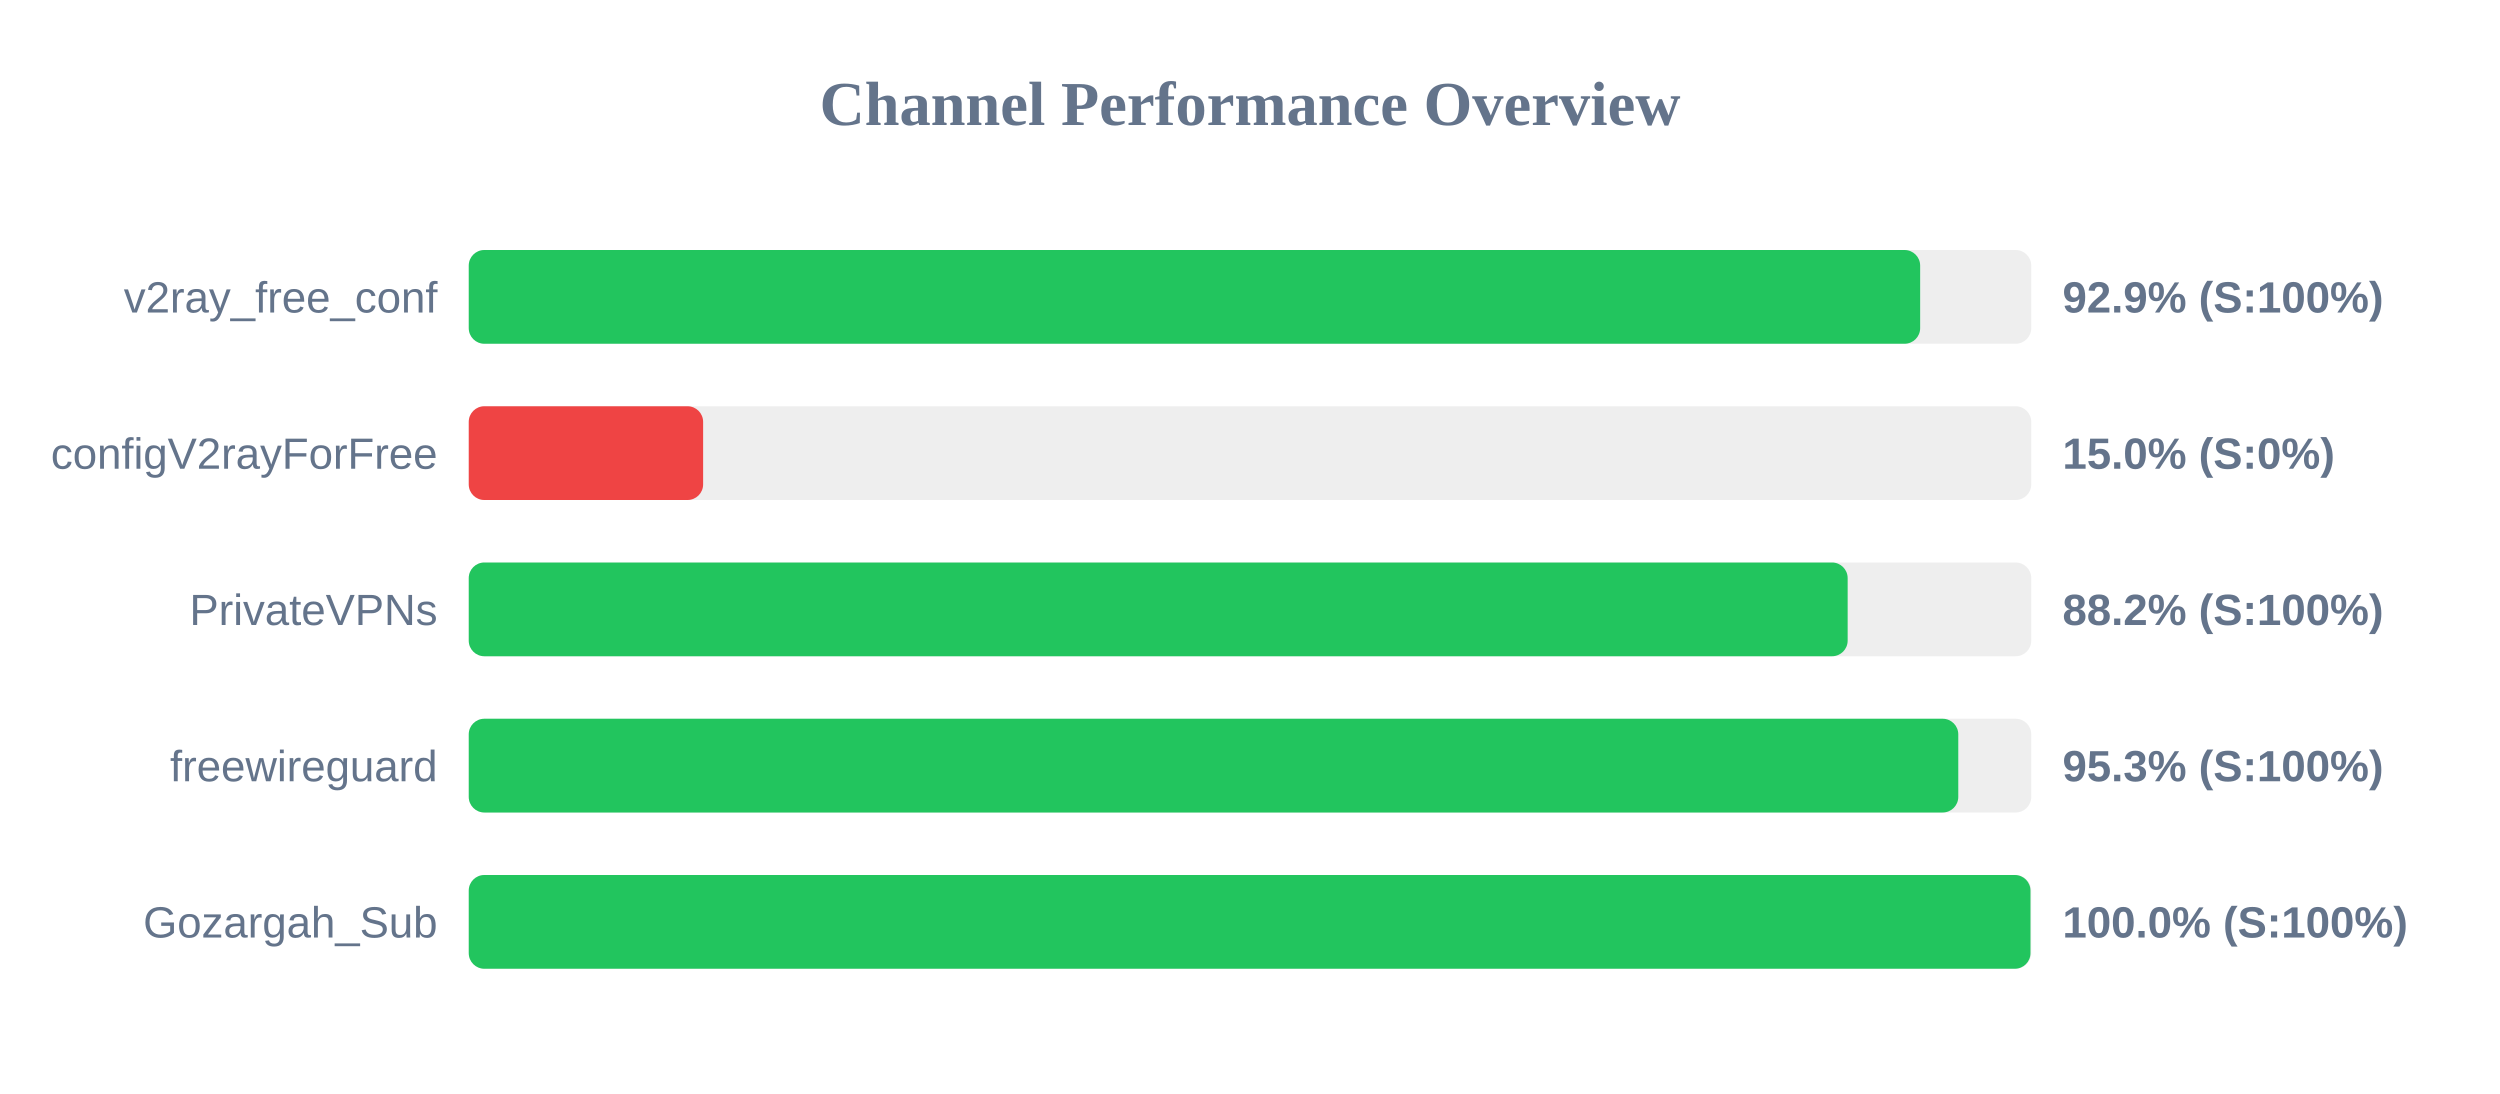
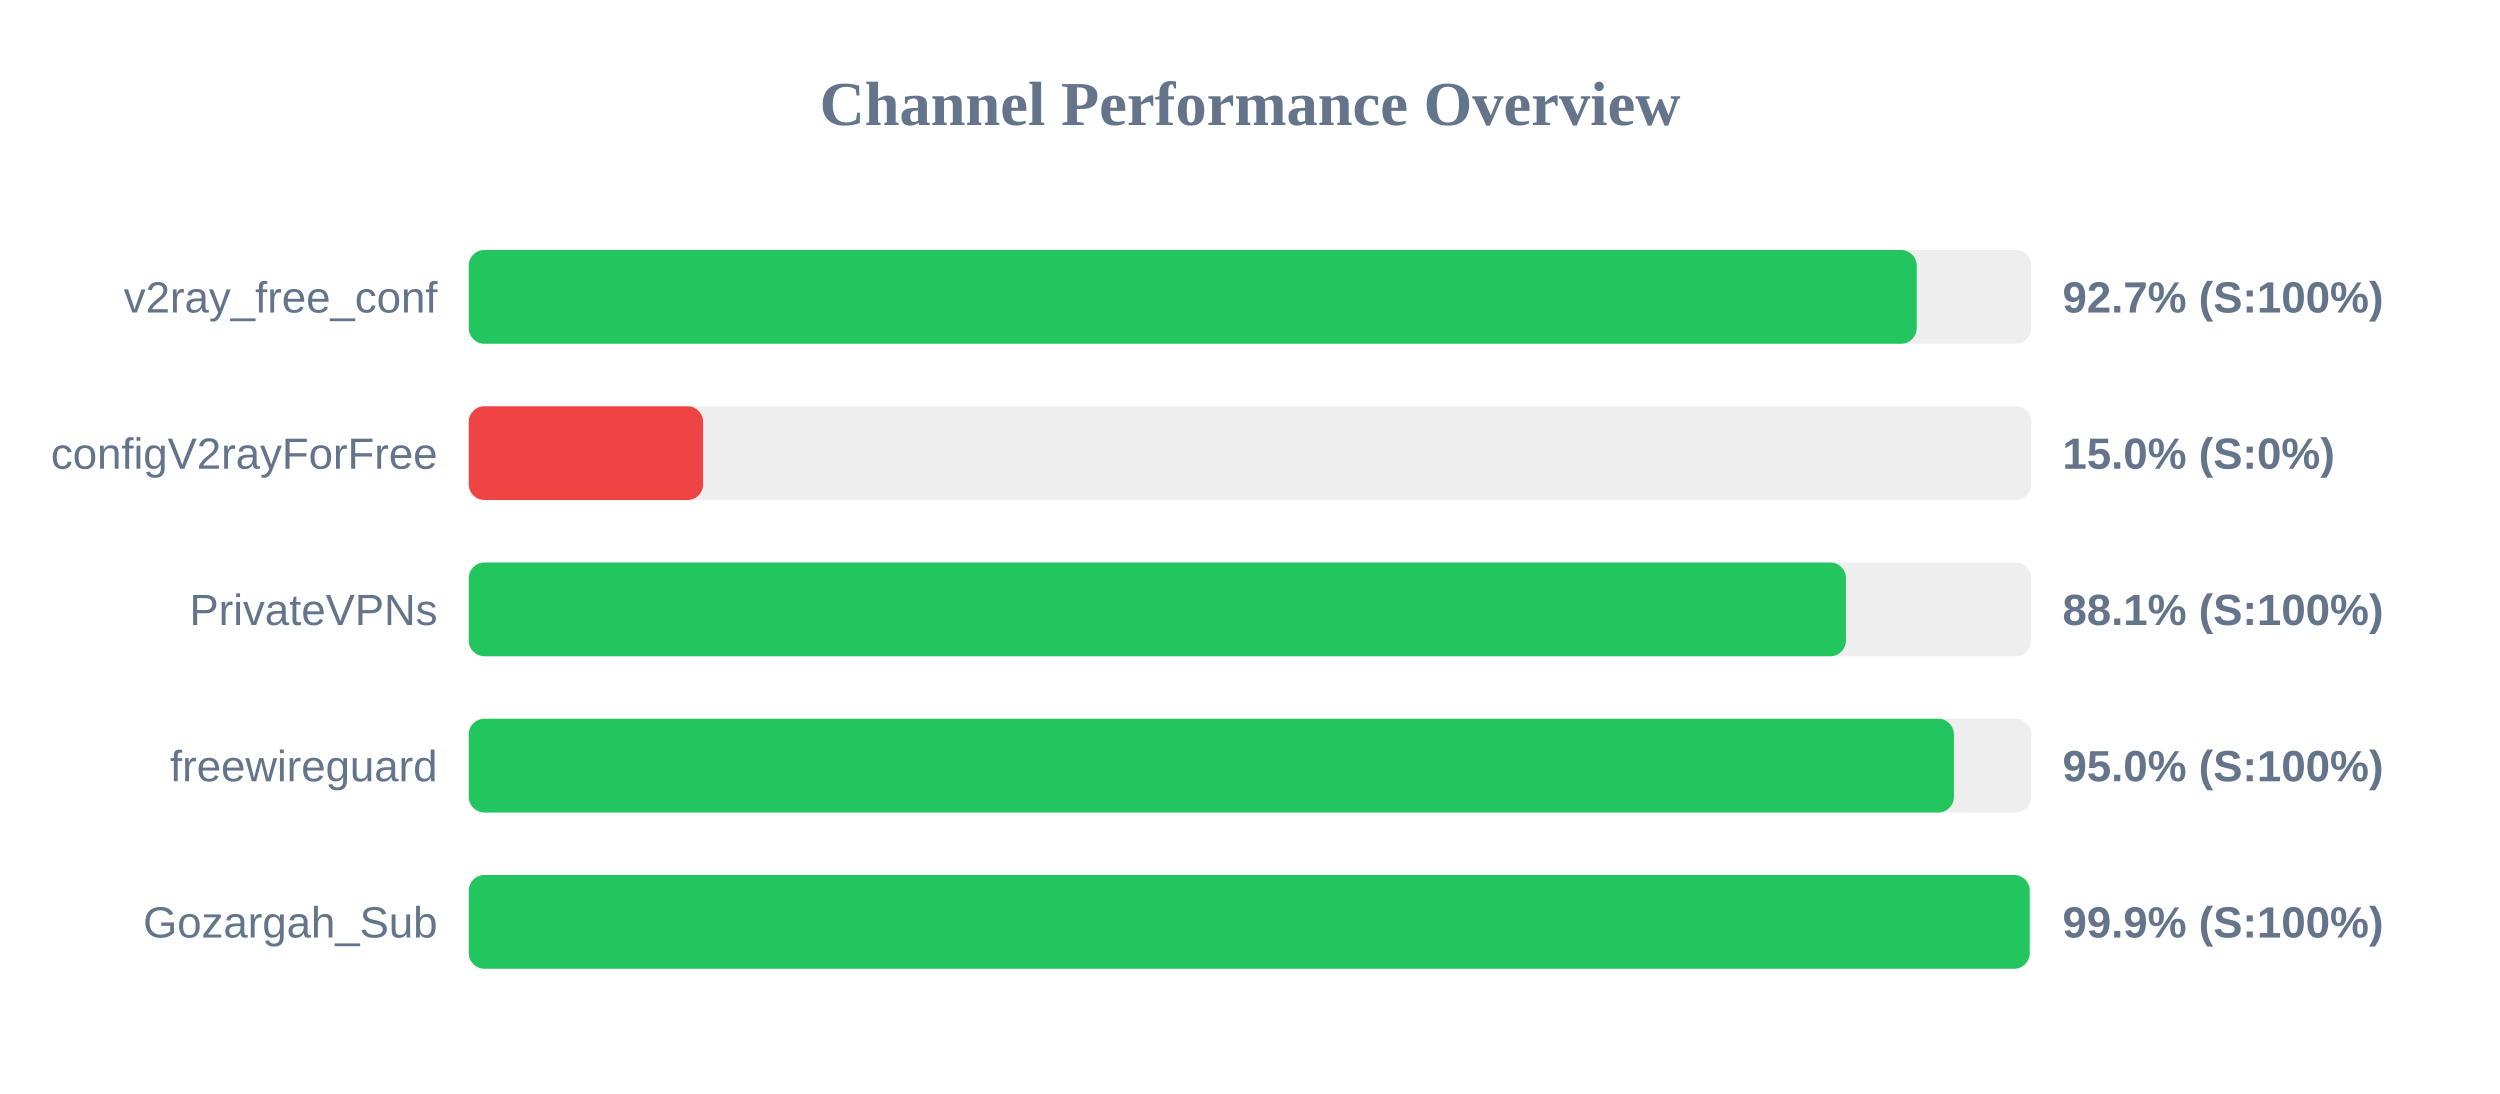
<svg xmlns="http://www.w3.org/2000/svg" width="800" height="350" version="1.1">
  <style>
        .row { font: 14px Arial; fill: #64748b; }
        .score { font: bold 14px Arial; fill: #64748b; }
    </style>
  <text x="400" y="40" text-anchor="middle" font-size="20px" font-weight="bold" fill="#64748b">Channel Performance Overview</text>
  <rect x="150" y="80" width="500" height="30" fill="#eee" rx="5" />
-   <rect x="150" y="80" width="464.45" height="30" fill="#22c55e" rx="5" />
+   <rect x="150" y="80" width="463.35" height="30" fill="#22c55e" rx="5" />
  <text x="140" y="100" text-anchor="end" class="row">v2ray_free_conf</text>
-   <text x="660" y="100" text-anchor="start" class="score">92.9% (S:100%)</text>
+   <text x="660" y="100" text-anchor="start" class="score">92.7% (S:100%)</text>
  <rect x="150" y="130" width="500" height="30" fill="#eee" rx="5" />
  <rect x="150" y="130" width="75.0" height="30" fill="#ef4444" rx="5" />
  <text x="140" y="150" text-anchor="end" class="row">configV2rayForFree</text>
  <text x="660" y="150" text-anchor="start" class="score">15.0% (S:0%)</text>
  <rect x="150" y="180" width="500" height="30" fill="#eee" rx="5" />
-   <rect x="150" y="180" width="441.25" height="30" fill="#22c55e" rx="5" />
+   <rect x="150" y="180" width="440.7" height="30" fill="#22c55e" rx="5" />
  <text x="140" y="200" text-anchor="end" class="row">PrivateVPNs</text>
-   <text x="660" y="200" text-anchor="start" class="score">88.2% (S:100%)</text>
+   <text x="660" y="200" text-anchor="start" class="score">88.1% (S:100%)</text>
  <rect x="150" y="230" width="500" height="30" fill="#eee" rx="5" />
-   <rect x="150" y="230" width="476.65" height="30" fill="#22c55e" rx="5" />
+   <rect x="150" y="230" width="475.25" height="30" fill="#22c55e" rx="5" />
  <text x="140" y="250" text-anchor="end" class="row">freewireguard</text>
-   <text x="660" y="250" text-anchor="start" class="score">95.3% (S:100%)</text>
+   <text x="660" y="250" text-anchor="start" class="score">95.0% (S:100%)</text>
  <rect x="150" y="280" width="500" height="30" fill="#eee" rx="5" />
-   <rect x="150" y="280" width="499.75" height="30" fill="#22c55e" rx="5" />
+   <rect x="150" y="280" width="499.5" height="30" fill="#22c55e" rx="5" />
  <text x="140" y="300" text-anchor="end" class="row">Gozargah_Sub</text>
-   <text x="660" y="300" text-anchor="start" class="score">100.0% (S:100%)</text>
+   <text x="660" y="300" text-anchor="start" class="score">99.9% (S:100%)</text>
</svg>
